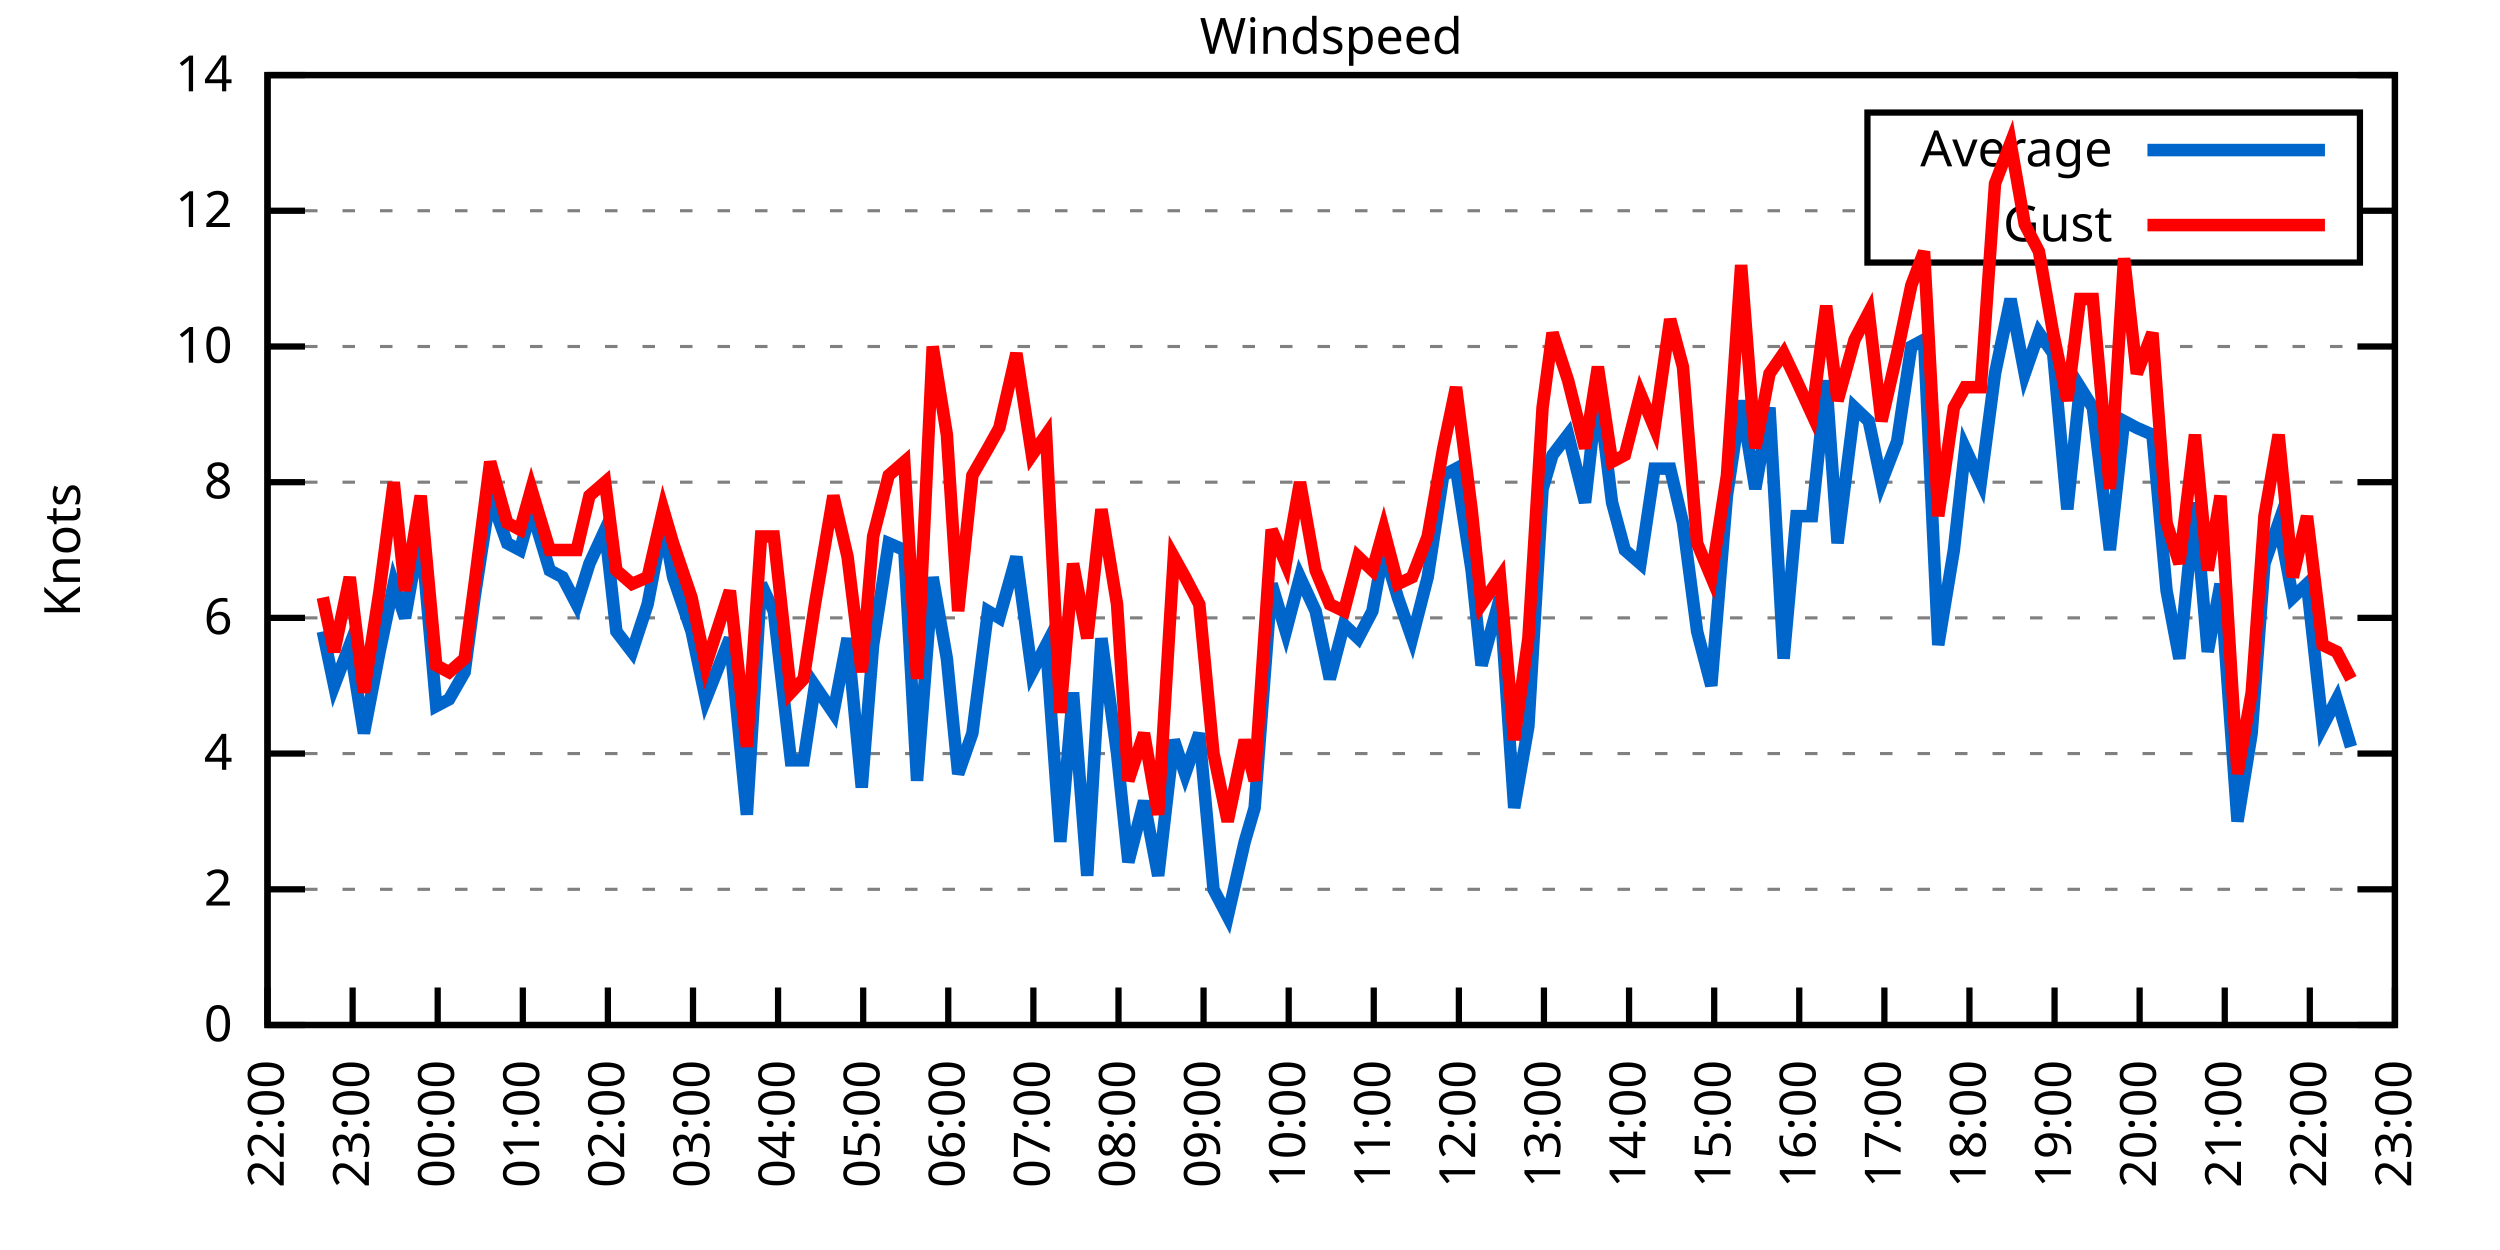
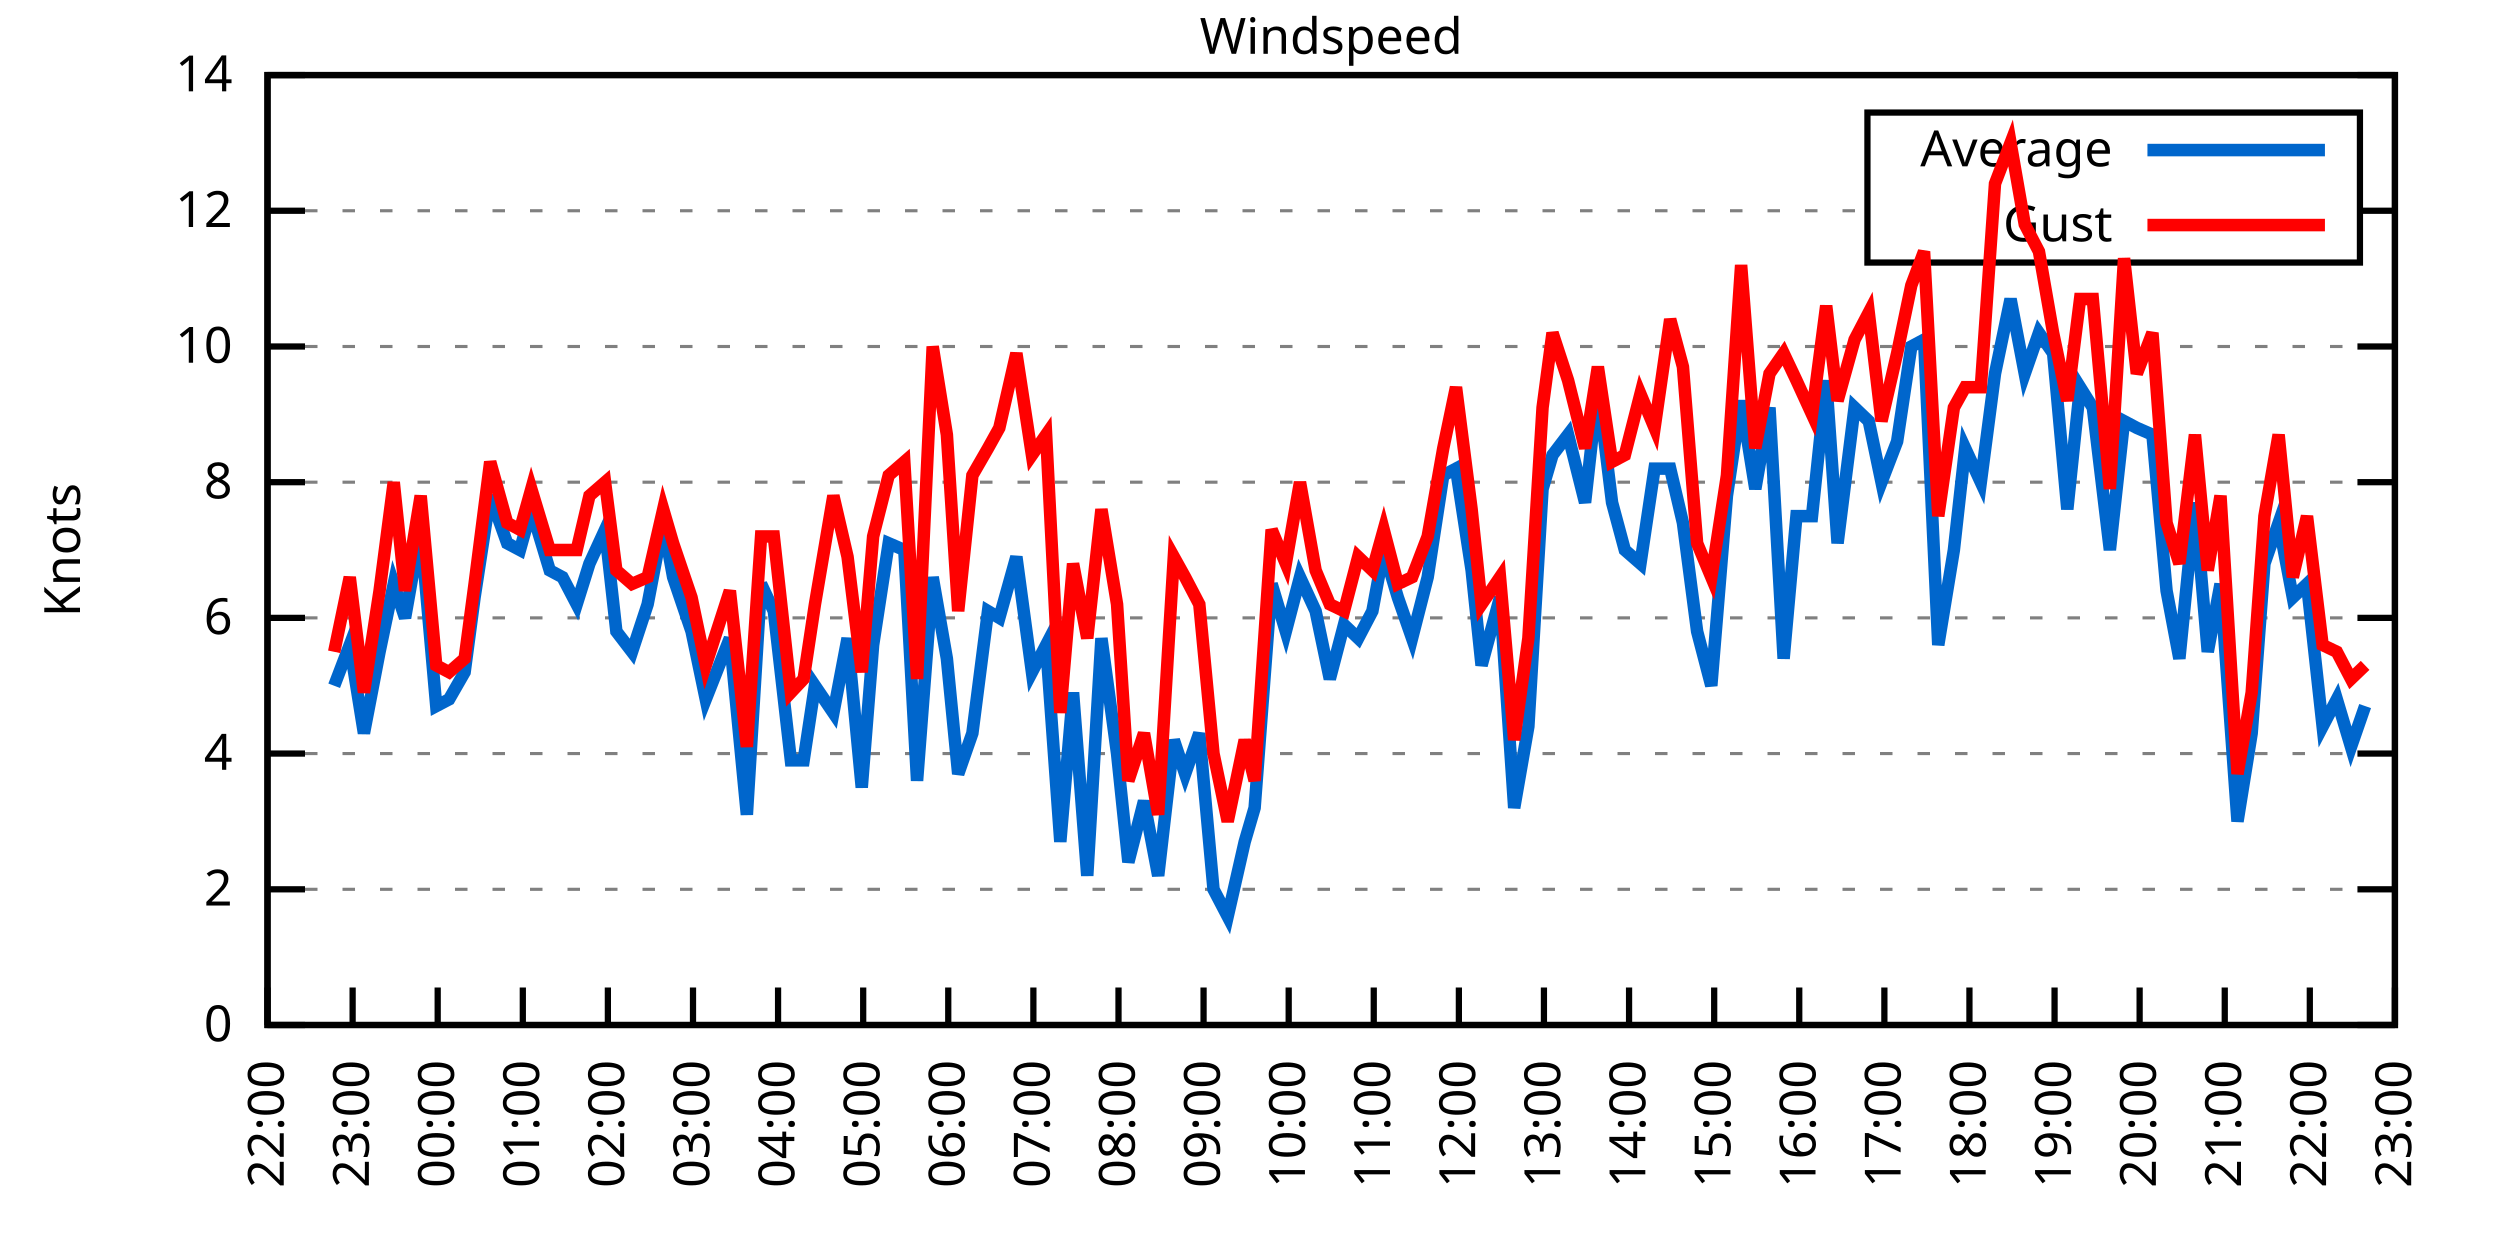
<svg xmlns="http://www.w3.org/2000/svg" xmlns:xlink="http://www.w3.org/1999/xlink" width="400" height="200" viewBox="0 0 400 200">
  <g id="gnuplot_canvas">
    <rect x="0" y="0" width="400" height="200" fill="none" />
    <defs>
      <circle id="gpDot" r="0.5" stroke-width="0.5" stroke="currentColor" />
      <path id="gpPt0" stroke-width="0.333" stroke="currentColor" d="M-1,0 h2 M0,-1 v2" />
      <path id="gpPt1" stroke-width="0.333" stroke="currentColor" d="M-1,-1 L1,1 M1,-1 L-1,1" />
      <path id="gpPt2" stroke-width="0.333" stroke="currentColor" d="M-1,0 L1,0 M0,-1 L0,1 M-1,-1 L1,1 M-1,1 L1,-1" />
      <rect id="gpPt3" stroke-width="0.333" stroke="currentColor" x="-1" y="-1" width="2" height="2" />
      <rect id="gpPt4" stroke-width="0.333" stroke="currentColor" fill="currentColor" x="-1" y="-1" width="2" height="2" />
      <circle id="gpPt5" stroke-width="0.333" stroke="currentColor" cx="0" cy="0" r="1" />
      <use xlink:href="#gpPt5" id="gpPt6" fill="currentColor" stroke="none" />
      <path id="gpPt7" stroke-width="0.333" stroke="currentColor" d="M0,-1.33 L-1.33,0.67 L1.33,0.67 z" />
      <use xlink:href="#gpPt7" id="gpPt8" fill="currentColor" stroke="none" />
      <use xlink:href="#gpPt7" id="gpPt9" stroke="currentColor" transform="rotate(180)" />
      <use xlink:href="#gpPt9" id="gpPt10" fill="currentColor" stroke="none" />
      <use xlink:href="#gpPt3" id="gpPt11" stroke="currentColor" transform="rotate(45)" />
      <use xlink:href="#gpPt11" id="gpPt12" fill="currentColor" stroke="none" />
      <path id="gpPt13" stroke-width="0.333" stroke="currentColor" d="M0,1.330 L1.265,0.411 L0.782,-1.067 L-0.782,-1.076 L-1.265,0.411 z" />
      <use xlink:href="#gpPt13" id="gpPt14" fill="currentColor" stroke="none" />
      <filter id="textbox" filterUnits="objectBoundingBox" x="0" y="0" height="1" width="1">
        <feFlood flood-color="white" flood-opacity="1" result="bgnd" />
        <feComposite in="SourceGraphic" in2="bgnd" operator="atop" />
      </filter>
      <filter id="greybox" filterUnits="objectBoundingBox" x="0" y="0" height="1" width="1">
        <feFlood flood-color="lightgrey" flood-opacity="1" result="grey" />
        <feComposite in="SourceGraphic" in2="grey" operator="atop" />
      </filter>
    </defs>
    <g fill="none" color="white" stroke="currentColor" stroke-width="1.00" stroke-linecap="butt" stroke-linejoin="miter">
</g>
    <g fill="none" color="black" stroke="currentColor" stroke-width="1.00" stroke-linecap="butt" stroke-linejoin="miter">
      <g stroke="none" shape-rendering="crispEdges">
        <polygon fill="rgb(255, 255, 255)" points="42.80,164.00 383.18,164.00 383.18,12.02 42.80,12.02 " />
      </g>
    </g>
    <g fill="none" color="black" stroke="currentColor" stroke-width="1.00" stroke-linecap="butt" stroke-linejoin="miter">
</g>
    <g fill="none" color="black" stroke="black" stroke-width="0.50" stroke-linecap="butt" stroke-linejoin="miter">
</g>
    <g fill="none" color="gray" stroke="currentColor" stroke-width="0.50" stroke-linecap="butt" stroke-linejoin="miter">
      <path stroke="gray" stroke-dasharray="2,4" class="gridline" d="M42.80,164.00 L383.19,164.00  " />
    </g>
    <g fill="none" color="gray" stroke="gray" stroke-width="1.00" stroke-linecap="butt" stroke-linejoin="miter">
</g>
    <g fill="none" color="black" stroke="currentColor" stroke-width="1.00" stroke-linecap="butt" stroke-linejoin="miter">
      <path stroke="black" d="M42.80,164.00 L48.80,164.00 M383.19,164.00 L377.19,164.00  " />
      <g transform="translate(37.20,166.60)" stroke="none" fill="black" font-family="Sans" font-size="8.00" text-anchor="end">
        <text>
          <tspan font-family="Sans"> 0</tspan>
        </text>
      </g>
    </g>
    <g fill="none" color="black" stroke="currentColor" stroke-width="1.00" stroke-linecap="butt" stroke-linejoin="miter">
</g>
    <g fill="none" color="black" stroke="black" stroke-width="0.50" stroke-linecap="butt" stroke-linejoin="miter">
</g>
    <g fill="none" color="gray" stroke="currentColor" stroke-width="0.50" stroke-linecap="butt" stroke-linejoin="miter">
      <path stroke="gray" stroke-dasharray="2,4" class="gridline" d="M42.80,142.29 L383.19,142.29  " />
    </g>
    <g fill="none" color="gray" stroke="gray" stroke-width="1.00" stroke-linecap="butt" stroke-linejoin="miter">
</g>
    <g fill="none" color="black" stroke="currentColor" stroke-width="1.00" stroke-linecap="butt" stroke-linejoin="miter">
      <path stroke="black" d="M42.80,142.29 L48.80,142.29 M383.19,142.29 L377.19,142.29  " />
      <g transform="translate(37.20,144.89)" stroke="none" fill="black" font-family="Sans" font-size="8.00" text-anchor="end">
        <text>
          <tspan font-family="Sans"> 2</tspan>
        </text>
      </g>
    </g>
    <g fill="none" color="black" stroke="currentColor" stroke-width="1.00" stroke-linecap="butt" stroke-linejoin="miter">
</g>
    <g fill="none" color="black" stroke="black" stroke-width="0.50" stroke-linecap="butt" stroke-linejoin="miter">
</g>
    <g fill="none" color="gray" stroke="currentColor" stroke-width="0.50" stroke-linecap="butt" stroke-linejoin="miter">
      <path stroke="gray" stroke-dasharray="2,4" class="gridline" d="M42.80,120.57 L383.19,120.57  " />
    </g>
    <g fill="none" color="gray" stroke="gray" stroke-width="1.00" stroke-linecap="butt" stroke-linejoin="miter">
</g>
    <g fill="none" color="black" stroke="currentColor" stroke-width="1.00" stroke-linecap="butt" stroke-linejoin="miter">
      <path stroke="black" d="M42.80,120.57 L48.80,120.57 M383.19,120.57 L377.19,120.57  " />
      <g transform="translate(37.20,123.17)" stroke="none" fill="black" font-family="Sans" font-size="8.00" text-anchor="end">
        <text>
          <tspan font-family="Sans"> 4</tspan>
        </text>
      </g>
    </g>
    <g fill="none" color="black" stroke="currentColor" stroke-width="1.00" stroke-linecap="butt" stroke-linejoin="miter">
</g>
    <g fill="none" color="black" stroke="black" stroke-width="0.50" stroke-linecap="butt" stroke-linejoin="miter">
</g>
    <g fill="none" color="gray" stroke="currentColor" stroke-width="0.50" stroke-linecap="butt" stroke-linejoin="miter">
      <path stroke="gray" stroke-dasharray="2,4" class="gridline" d="M42.80,98.86 L383.19,98.86  " />
    </g>
    <g fill="none" color="gray" stroke="gray" stroke-width="1.00" stroke-linecap="butt" stroke-linejoin="miter">
</g>
    <g fill="none" color="black" stroke="currentColor" stroke-width="1.00" stroke-linecap="butt" stroke-linejoin="miter">
      <path stroke="black" d="M42.80,98.86 L48.80,98.86 M383.19,98.86 L377.19,98.86  " />
      <g transform="translate(37.20,101.46)" stroke="none" fill="black" font-family="Sans" font-size="8.00" text-anchor="end">
        <text>
          <tspan font-family="Sans"> 6</tspan>
        </text>
      </g>
    </g>
    <g fill="none" color="black" stroke="currentColor" stroke-width="1.00" stroke-linecap="butt" stroke-linejoin="miter">
</g>
    <g fill="none" color="black" stroke="black" stroke-width="0.50" stroke-linecap="butt" stroke-linejoin="miter">
</g>
    <g fill="none" color="gray" stroke="currentColor" stroke-width="0.50" stroke-linecap="butt" stroke-linejoin="miter">
      <path stroke="gray" stroke-dasharray="2,4" class="gridline" d="M42.80,77.15 L383.19,77.15  " />
    </g>
    <g fill="none" color="gray" stroke="gray" stroke-width="1.00" stroke-linecap="butt" stroke-linejoin="miter">
</g>
    <g fill="none" color="black" stroke="currentColor" stroke-width="1.00" stroke-linecap="butt" stroke-linejoin="miter">
      <path stroke="black" d="M42.80,77.15 L48.80,77.15 M383.19,77.15 L377.19,77.15  " />
      <g transform="translate(37.20,79.75)" stroke="none" fill="black" font-family="Sans" font-size="8.00" text-anchor="end">
        <text>
          <tspan font-family="Sans"> 8</tspan>
        </text>
      </g>
    </g>
    <g fill="none" color="black" stroke="currentColor" stroke-width="1.00" stroke-linecap="butt" stroke-linejoin="miter">
</g>
    <g fill="none" color="black" stroke="black" stroke-width="0.50" stroke-linecap="butt" stroke-linejoin="miter">
</g>
    <g fill="none" color="gray" stroke="currentColor" stroke-width="0.50" stroke-linecap="butt" stroke-linejoin="miter">
      <path stroke="gray" stroke-dasharray="2,4" class="gridline" d="M42.80,55.44 L383.19,55.44  " />
    </g>
    <g fill="none" color="gray" stroke="gray" stroke-width="1.00" stroke-linecap="butt" stroke-linejoin="miter">
</g>
    <g fill="none" color="black" stroke="currentColor" stroke-width="1.00" stroke-linecap="butt" stroke-linejoin="miter">
      <path stroke="black" d="M42.80,55.44 L48.80,55.44 M383.19,55.44 L377.19,55.44  " />
      <g transform="translate(37.20,58.04)" stroke="none" fill="black" font-family="Sans" font-size="8.00" text-anchor="end">
        <text>
          <tspan font-family="Sans"> 10</tspan>
        </text>
      </g>
    </g>
    <g fill="none" color="black" stroke="currentColor" stroke-width="1.00" stroke-linecap="butt" stroke-linejoin="miter">
</g>
    <g fill="none" color="black" stroke="black" stroke-width="0.50" stroke-linecap="butt" stroke-linejoin="miter">
</g>
    <g fill="none" color="gray" stroke="currentColor" stroke-width="0.50" stroke-linecap="butt" stroke-linejoin="miter">
      <path stroke="gray" stroke-dasharray="2,4" class="gridline" d="M42.80,33.72 L298.79,33.72 M377.59,33.72 L383.19,33.72  " />
    </g>
    <g fill="none" color="gray" stroke="gray" stroke-width="1.00" stroke-linecap="butt" stroke-linejoin="miter">
</g>
    <g fill="none" color="black" stroke="currentColor" stroke-width="1.00" stroke-linecap="butt" stroke-linejoin="miter">
      <path stroke="black" d="M42.80,33.72 L48.80,33.72 M383.19,33.72 L377.19,33.72  " />
      <g transform="translate(37.20,36.32)" stroke="none" fill="black" font-family="Sans" font-size="8.00" text-anchor="end">
        <text>
          <tspan font-family="Sans"> 12</tspan>
        </text>
      </g>
    </g>
    <g fill="none" color="black" stroke="currentColor" stroke-width="1.00" stroke-linecap="butt" stroke-linejoin="miter">
</g>
    <g fill="none" color="black" stroke="black" stroke-width="0.50" stroke-linecap="butt" stroke-linejoin="miter">
</g>
    <g fill="none" color="gray" stroke="currentColor" stroke-width="0.50" stroke-linecap="butt" stroke-linejoin="miter">
      <path stroke="gray" stroke-dasharray="2,4" class="gridline" d="M42.80,12.01 L383.19,12.01  " />
    </g>
    <g fill="none" color="gray" stroke="gray" stroke-width="1.00" stroke-linecap="butt" stroke-linejoin="miter">
</g>
    <g fill="none" color="black" stroke="currentColor" stroke-width="1.00" stroke-linecap="butt" stroke-linejoin="miter">
      <path stroke="black" d="M42.80,12.01 L48.80,12.01 M383.19,12.01 L377.19,12.01  " />
      <g transform="translate(37.20,14.61)" stroke="none" fill="black" font-family="Sans" font-size="8.00" text-anchor="end">
        <text>
          <tspan font-family="Sans"> 14</tspan>
        </text>
      </g>
    </g>
    <g fill="none" color="black" stroke="currentColor" stroke-width="1.00" stroke-linecap="butt" stroke-linejoin="miter">
      <path stroke="black" d="M42.80,164.00 L42.80,158.00  " />
      <g transform="translate(45.40,169.60) rotate(270.00)" stroke="none" fill="black" font-family="Sans" font-size="8.00" text-anchor="end">
        <text>
          <tspan font-family="Sans">22:00</tspan>
        </text>
      </g>
    </g>
    <g fill="none" color="black" stroke="currentColor" stroke-width="1.00" stroke-linecap="butt" stroke-linejoin="miter">
      <path stroke="black" d="M56.42,164.00 L56.42,158.00  " />
      <g transform="translate(59.02,169.60) rotate(270.00)" stroke="none" fill="black" font-family="Sans" font-size="8.00" text-anchor="end">
        <text>
          <tspan font-family="Sans">23:00</tspan>
        </text>
      </g>
    </g>
    <g fill="none" color="black" stroke="currentColor" stroke-width="1.00" stroke-linecap="butt" stroke-linejoin="miter">
      <path stroke="black" d="M70.03,164.00 L70.03,158.00  " />
      <g transform="translate(72.63,169.60) rotate(270.00)" stroke="none" fill="black" font-family="Sans" font-size="8.00" text-anchor="end">
        <text>
          <tspan font-family="Sans">00:00</tspan>
        </text>
      </g>
    </g>
    <g fill="none" color="black" stroke="currentColor" stroke-width="1.00" stroke-linecap="butt" stroke-linejoin="miter">
      <path stroke="black" d="M83.65,164.00 L83.65,158.00  " />
      <g transform="translate(86.25,169.60) rotate(270.00)" stroke="none" fill="black" font-family="Sans" font-size="8.00" text-anchor="end">
        <text>
          <tspan font-family="Sans">01:00</tspan>
        </text>
      </g>
    </g>
    <g fill="none" color="black" stroke="currentColor" stroke-width="1.00" stroke-linecap="butt" stroke-linejoin="miter">
      <path stroke="black" d="M97.26,164.00 L97.26,158.00  " />
      <g transform="translate(99.86,169.60) rotate(270.00)" stroke="none" fill="black" font-family="Sans" font-size="8.00" text-anchor="end">
        <text>
          <tspan font-family="Sans">02:00</tspan>
        </text>
      </g>
    </g>
    <g fill="none" color="black" stroke="currentColor" stroke-width="1.00" stroke-linecap="butt" stroke-linejoin="miter">
      <path stroke="black" d="M110.88,164.00 L110.88,158.00  " />
      <g transform="translate(113.48,169.60) rotate(270.00)" stroke="none" fill="black" font-family="Sans" font-size="8.00" text-anchor="end">
        <text>
          <tspan font-family="Sans">03:00</tspan>
        </text>
      </g>
    </g>
    <g fill="none" color="black" stroke="currentColor" stroke-width="1.00" stroke-linecap="butt" stroke-linejoin="miter">
      <path stroke="black" d="M124.49,164.00 L124.49,158.00  " />
      <g transform="translate(127.09,169.60) rotate(270.00)" stroke="none" fill="black" font-family="Sans" font-size="8.00" text-anchor="end">
        <text>
          <tspan font-family="Sans">04:00</tspan>
        </text>
      </g>
    </g>
    <g fill="none" color="black" stroke="currentColor" stroke-width="1.00" stroke-linecap="butt" stroke-linejoin="miter">
      <path stroke="black" d="M138.11,164.00 L138.11,158.00  " />
      <g transform="translate(140.71,169.60) rotate(270.00)" stroke="none" fill="black" font-family="Sans" font-size="8.00" text-anchor="end">
        <text>
          <tspan font-family="Sans">05:00</tspan>
        </text>
      </g>
    </g>
    <g fill="none" color="black" stroke="currentColor" stroke-width="1.00" stroke-linecap="butt" stroke-linejoin="miter">
      <path stroke="black" d="M151.72,164.00 L151.72,158.00  " />
      <g transform="translate(154.32,169.60) rotate(270.00)" stroke="none" fill="black" font-family="Sans" font-size="8.00" text-anchor="end">
        <text>
          <tspan font-family="Sans">06:00</tspan>
        </text>
      </g>
    </g>
    <g fill="none" color="black" stroke="currentColor" stroke-width="1.00" stroke-linecap="butt" stroke-linejoin="miter">
      <path stroke="black" d="M165.34,164.00 L165.34,158.00  " />
      <g transform="translate(167.94,169.60) rotate(270.00)" stroke="none" fill="black" font-family="Sans" font-size="8.00" text-anchor="end">
        <text>
          <tspan font-family="Sans">07:00</tspan>
        </text>
      </g>
    </g>
    <g fill="none" color="black" stroke="currentColor" stroke-width="1.00" stroke-linecap="butt" stroke-linejoin="miter">
      <path stroke="black" d="M178.96,164.00 L178.96,158.00  " />
      <g transform="translate(181.56,169.60) rotate(270.00)" stroke="none" fill="black" font-family="Sans" font-size="8.00" text-anchor="end">
        <text>
          <tspan font-family="Sans">08:00</tspan>
        </text>
      </g>
    </g>
    <g fill="none" color="black" stroke="currentColor" stroke-width="1.00" stroke-linecap="butt" stroke-linejoin="miter">
      <path stroke="black" d="M192.57,164.00 L192.57,158.00  " />
      <g transform="translate(195.17,169.60) rotate(270.00)" stroke="none" fill="black" font-family="Sans" font-size="8.00" text-anchor="end">
        <text>
          <tspan font-family="Sans">09:00</tspan>
        </text>
      </g>
    </g>
    <g fill="none" color="black" stroke="currentColor" stroke-width="1.00" stroke-linecap="butt" stroke-linejoin="miter">
      <path stroke="black" d="M206.19,164.00 L206.19,158.00  " />
      <g transform="translate(208.79,169.60) rotate(270.00)" stroke="none" fill="black" font-family="Sans" font-size="8.00" text-anchor="end">
        <text>
          <tspan font-family="Sans">10:00</tspan>
        </text>
      </g>
    </g>
    <g fill="none" color="black" stroke="currentColor" stroke-width="1.00" stroke-linecap="butt" stroke-linejoin="miter">
      <path stroke="black" d="M219.80,164.00 L219.80,158.00  " />
      <g transform="translate(222.40,169.60) rotate(270.00)" stroke="none" fill="black" font-family="Sans" font-size="8.00" text-anchor="end">
        <text>
          <tspan font-family="Sans">11:00</tspan>
        </text>
      </g>
    </g>
    <g fill="none" color="black" stroke="currentColor" stroke-width="1.00" stroke-linecap="butt" stroke-linejoin="miter">
      <path stroke="black" d="M233.42,164.00 L233.42,158.00  " />
      <g transform="translate(236.02,169.60) rotate(270.00)" stroke="none" fill="black" font-family="Sans" font-size="8.00" text-anchor="end">
        <text>
          <tspan font-family="Sans">12:00</tspan>
        </text>
      </g>
    </g>
    <g fill="none" color="black" stroke="currentColor" stroke-width="1.00" stroke-linecap="butt" stroke-linejoin="miter">
      <path stroke="black" d="M247.03,164.00 L247.03,158.00  " />
      <g transform="translate(249.63,169.60) rotate(270.00)" stroke="none" fill="black" font-family="Sans" font-size="8.00" text-anchor="end">
        <text>
          <tspan font-family="Sans">13:00</tspan>
        </text>
      </g>
    </g>
    <g fill="none" color="black" stroke="currentColor" stroke-width="1.00" stroke-linecap="butt" stroke-linejoin="miter">
      <path stroke="black" d="M260.65,164.00 L260.65,158.00  " />
      <g transform="translate(263.25,169.60) rotate(270.00)" stroke="none" fill="black" font-family="Sans" font-size="8.00" text-anchor="end">
        <text>
          <tspan font-family="Sans">14:00</tspan>
        </text>
      </g>
    </g>
    <g fill="none" color="black" stroke="currentColor" stroke-width="1.00" stroke-linecap="butt" stroke-linejoin="miter">
      <path stroke="black" d="M274.27,164.00 L274.27,158.00  " />
      <g transform="translate(276.87,169.60) rotate(270.00)" stroke="none" fill="black" font-family="Sans" font-size="8.00" text-anchor="end">
        <text>
          <tspan font-family="Sans">15:00</tspan>
        </text>
      </g>
    </g>
    <g fill="none" color="black" stroke="currentColor" stroke-width="1.00" stroke-linecap="butt" stroke-linejoin="miter">
      <path stroke="black" d="M287.88,164.00 L287.88,158.00  " />
      <g transform="translate(290.48,169.60) rotate(270.00)" stroke="none" fill="black" font-family="Sans" font-size="8.00" text-anchor="end">
        <text>
          <tspan font-family="Sans">16:00</tspan>
        </text>
      </g>
    </g>
    <g fill="none" color="black" stroke="currentColor" stroke-width="1.00" stroke-linecap="butt" stroke-linejoin="miter">
      <path stroke="black" d="M301.50,164.00 L301.50,158.00  " />
      <g transform="translate(304.10,169.60) rotate(270.00)" stroke="none" fill="black" font-family="Sans" font-size="8.00" text-anchor="end">
        <text>
          <tspan font-family="Sans">17:00</tspan>
        </text>
      </g>
    </g>
    <g fill="none" color="black" stroke="currentColor" stroke-width="1.00" stroke-linecap="butt" stroke-linejoin="miter">
      <path stroke="black" d="M315.11,164.00 L315.11,158.00  " />
      <g transform="translate(317.71,169.60) rotate(270.00)" stroke="none" fill="black" font-family="Sans" font-size="8.00" text-anchor="end">
        <text>
          <tspan font-family="Sans">18:00</tspan>
        </text>
      </g>
    </g>
    <g fill="none" color="black" stroke="currentColor" stroke-width="1.00" stroke-linecap="butt" stroke-linejoin="miter">
      <path stroke="black" d="M328.73,164.00 L328.73,158.00  " />
      <g transform="translate(331.33,169.60) rotate(270.00)" stroke="none" fill="black" font-family="Sans" font-size="8.00" text-anchor="end">
        <text>
          <tspan font-family="Sans">19:00</tspan>
        </text>
      </g>
    </g>
    <g fill="none" color="black" stroke="currentColor" stroke-width="1.00" stroke-linecap="butt" stroke-linejoin="miter">
      <path stroke="black" d="M342.34,164.00 L342.34,158.00  " />
      <g transform="translate(344.94,169.60) rotate(270.00)" stroke="none" fill="black" font-family="Sans" font-size="8.00" text-anchor="end">
        <text>
          <tspan font-family="Sans">20:00</tspan>
        </text>
      </g>
    </g>
    <g fill="none" color="black" stroke="currentColor" stroke-width="1.00" stroke-linecap="butt" stroke-linejoin="miter">
      <path stroke="black" d="M355.96,164.00 L355.96,158.00  " />
      <g transform="translate(358.56,169.60) rotate(270.00)" stroke="none" fill="black" font-family="Sans" font-size="8.00" text-anchor="end">
        <text>
          <tspan font-family="Sans">21:00</tspan>
        </text>
      </g>
    </g>
    <g fill="none" color="black" stroke="currentColor" stroke-width="1.00" stroke-linecap="butt" stroke-linejoin="miter">
      <path stroke="black" d="M369.57,164.00 L369.57,158.00  " />
      <g transform="translate(372.17,169.60) rotate(270.00)" stroke="none" fill="black" font-family="Sans" font-size="8.00" text-anchor="end">
        <text>
          <tspan font-family="Sans">22:00</tspan>
        </text>
      </g>
    </g>
    <g fill="none" color="black" stroke="currentColor" stroke-width="1.00" stroke-linecap="butt" stroke-linejoin="miter">
      <path stroke="black" d="M383.19,164.00 L383.19,158.00  " />
      <g transform="translate(385.79,169.60) rotate(270.00)" stroke="none" fill="black" font-family="Sans" font-size="8.00" text-anchor="end">
        <text>
          <tspan font-family="Sans">23:00</tspan>
        </text>
      </g>
    </g>
    <g fill="none" color="black" stroke="currentColor" stroke-width="1.00" stroke-linecap="butt" stroke-linejoin="miter">
</g>
    <g fill="none" color="black" stroke="currentColor" stroke-width="1.00" stroke-linecap="butt" stroke-linejoin="miter">
      <path stroke="black" d="M42.80,12.01 L42.80,164.00 L383.19,164.00 L383.19,12.01 L42.80,12.01 Z  " />
    </g>
    <g fill="none" color="black" stroke="currentColor" stroke-width="1.00" stroke-linecap="butt" stroke-linejoin="miter">
</g>
    <g fill="none" color="black" stroke="currentColor" stroke-width="1.00" stroke-linecap="butt" stroke-linejoin="miter">
      <path stroke="black" d="M298.79,42.01 L298.79,18.01 L377.59,18.01 L377.59,42.01 L298.79,42.01 Z  " />
    </g>
    <g id="Windspeed_plot_1">
      <g fill="none" color="white" stroke="black" stroke-width="2.00" stroke-linecap="butt" stroke-linejoin="miter">
</g>
      <g fill="none" color="black" stroke="currentColor" stroke-width="2.00" stroke-linecap="butt" stroke-linejoin="miter">
        <g transform="translate(337.99,26.61)" stroke="none" fill="black" font-family="Sans" font-size="8.00" text-anchor="end">
          <text>
            <tspan font-family="Sans">Average</tspan>
          </text>
        </g>
      </g>
      <g fill="none" color="black" stroke="currentColor" stroke-width="2.00" stroke-linecap="butt" stroke-linejoin="miter">
-         <path stroke="rgb(  0, 102, 204)" d="M343.59,24.01 L371.99,24.01 M51.65,101.03 L53.47,109.72 L55.96,103.20 L58.23,117.32 L60.73,104.29 L63.00,93.43   L64.81,98.86 L67.31,84.75 L69.80,112.97 L71.85,111.89 L74.34,107.55 L75.93,95.60 L78.43,79.32 L81.15,86.92   L83.19,88.00 L85.01,81.49 L87.96,91.26 L90.00,92.35 L92.27,96.69 L94.31,90.18 L96.81,84.75 L98.62,101.03   L101.12,104.29 L103.62,96.69 L106.11,83.66 L107.70,92.35 L110.65,101.03 L112.92,111.89 L116.78,102.12 L119.50,130.35   L121.77,93.43 L123.81,97.78 L126.54,121.66 L128.58,121.66 L130.39,109.72 L133.34,114.06 L135.61,102.12 L137.88,126.00   L139.70,103.20 L142.19,86.92 L144.69,88.00 L146.73,124.92 L149.23,92.35 L151.50,105.38 L153.31,123.83 L155.58,117.32   L158.08,97.78 L159.89,98.86 L162.62,89.09 L165.11,107.55 L167.38,103.20 L169.65,134.69 L171.69,110.80 L173.96,140.12   L176.23,102.12 L178.73,120.57 L180.54,137.94 L183.04,128.17 L185.31,140.12 L187.81,118.40 L189.62,123.83 L191.89,117.32   L194.16,142.29 L196.43,146.63 L199.15,134.69 L200.74,129.26 L203.46,93.43 L205.73,101.03 L208.00,92.35 L210.50,97.78   L212.77,108.63 L215.04,99.95 L217.31,102.12 L219.58,97.78 L221.39,88.00 L223.66,95.60 L225.93,102.12 L228.43,92.35   L230.92,76.06 L232.96,74.98 L235.46,91.26 L237.05,106.46 L240.00,95.60 L242.27,129.26 L244.54,116.23 L246.81,78.23   L248.40,72.81 L250.89,69.55 L253.61,80.41 L255.66,61.95 L257.93,80.41 L259.97,88.00 L262.47,90.18 L264.73,74.98   L267.23,74.98 L269.27,83.66 L271.54,101.03 L273.81,109.72 L276.31,79.32 L278.58,64.12 L280.85,78.23 L283.12,65.21   L285.38,105.38 L287.43,82.58 L289.92,82.58 L292.19,60.86 L294.01,86.92 L296.73,65.21 L299.00,67.38 L301.04,77.15   L303.54,70.63 L305.81,55.44 L307.85,54.35 L310.12,103.20 L312.62,88.00 L314.43,71.72 L316.93,77.15 L319.20,59.78   L321.69,47.84 L323.96,59.78 L326.23,53.26 L328.50,56.52 L330.77,81.49 L332.81,61.95 L334.85,65.21 L337.58,88.00   L339.85,67.38 L341.89,68.46 L344.39,69.55 L346.65,94.52 L348.70,105.38 L351.19,80.41 L353.24,104.29 L355.28,93.43   L358.00,131.43 L360.27,117.32 L362.31,90.18 L364.58,83.66 L366.85,95.60 L369.12,93.43 L371.62,116.23 L373.89,111.89   L376.16,119.49  " />
+         <path stroke="rgb(  0, 102, 204)" d="M343.59,24.01 L371.99,24.01 M53.47,109.72 L55.96,103.20 L58.23,117.32 L60.73,104.29 L63.00,93.43 L64.81,98.86   L67.31,84.75 L69.80,112.97 L71.85,111.89 L74.34,107.55 L75.93,95.60 L78.43,79.32 L81.15,86.92 L83.19,88.00   L85.01,81.49 L87.96,91.26 L90.00,92.35 L92.27,96.69 L94.31,90.18 L96.81,84.75 L98.62,101.03 L101.12,104.29   L103.62,96.69 L106.11,83.66 L107.70,92.35 L110.65,101.03 L112.92,111.89 L116.78,102.12 L119.50,130.35 L121.77,93.43   L123.81,97.78 L126.54,121.66 L128.58,121.66 L130.39,109.72 L133.34,114.06 L135.61,102.12 L137.88,126.00 L139.70,103.20   L142.19,86.92 L144.69,88.00 L146.73,124.92 L149.23,92.35 L151.50,105.38 L153.31,123.83 L155.58,117.32 L158.08,97.78   L159.89,98.86 L162.62,89.09 L165.11,107.55 L167.38,103.20 L169.65,134.69 L171.69,110.80 L173.96,140.12 L176.23,102.12   L178.73,120.57 L180.54,137.94 L183.04,128.17 L185.31,140.12 L187.81,118.40 L189.62,123.83 L191.89,117.32 L194.16,142.29   L196.43,146.63 L199.15,134.69 L200.74,129.26 L203.46,93.43 L205.73,101.03 L208.00,92.35 L210.50,97.78 L212.77,108.63   L215.04,99.95 L217.31,102.12 L219.58,97.78 L221.39,88.00 L223.66,95.60 L225.93,102.12 L228.43,92.35 L230.92,76.06   L232.96,74.98 L235.46,91.26 L237.05,106.46 L240.00,95.60 L242.27,129.26 L244.54,116.23 L246.81,78.23 L248.40,72.81   L250.89,69.55 L253.61,80.41 L255.66,61.95 L257.93,80.41 L259.97,88.00 L262.47,90.18 L264.73,74.98 L267.23,74.98   L269.27,83.66 L271.54,101.03 L273.81,109.72 L276.31,79.32 L278.58,64.12 L280.85,78.23 L283.12,65.21 L285.38,105.38   L287.43,82.58 L289.92,82.58 L292.19,60.86 L294.01,86.92 L296.73,65.21 L299.00,67.38 L301.04,77.15 L303.54,70.63   L305.81,55.44 L307.85,54.35 L310.12,103.20 L312.62,88.00 L314.43,71.72 L316.93,77.15 L319.20,59.78 L321.69,47.84   L323.96,59.78 L326.23,53.26 L328.50,56.52 L330.77,81.49 L332.81,61.95 L334.85,65.21 L337.58,88.00 L339.85,67.38   L341.89,68.46 L344.39,69.55 L346.65,94.52 L348.70,105.38 L351.19,80.41 L353.24,104.29 L355.28,93.43 L358.00,131.43   L360.27,117.32 L362.31,90.18 L364.58,83.66 L366.85,95.60 L369.12,93.43 L371.62,116.23 L373.89,111.89 L376.16,119.49   L378.42,112.97  " />
      </g>
    </g>
    <g id="Windspeed_plot_2">
      <g fill="none" color="black" stroke="currentColor" stroke-width="2.00" stroke-linecap="butt" stroke-linejoin="miter">
        <g transform="translate(337.99,38.61)" stroke="none" fill="black" font-family="Sans" font-size="8.00" text-anchor="end">
          <text>
            <tspan font-family="Sans">Gust</tspan>
          </text>
        </g>
      </g>
      <g fill="none" color="black" stroke="currentColor" stroke-width="2.00" stroke-linecap="butt" stroke-linejoin="miter">
-         <path stroke="rgb(255,   0,   0)" d="M343.59,36.01 L371.99,36.01 M51.65,95.60 L53.47,104.29 L55.96,92.35 L58.23,110.80 L60.73,94.52 L63.00,77.15   L64.81,94.52 L67.31,79.32 L69.80,106.46 L71.85,107.55 L74.34,105.38 L75.93,93.43 L78.43,73.89 L81.15,83.66   L83.19,84.75 L85.01,78.23 L87.96,88.00 L90.00,88.00 L92.27,88.00 L94.31,79.32 L96.81,77.15 L98.62,91.26   L101.12,93.43 L103.62,92.35 L106.11,81.49 L107.70,86.92 L110.65,95.60 L112.92,106.46 L116.78,94.52 L119.50,119.49   L121.77,85.83 L123.81,85.83 L126.54,110.80 L128.58,108.63 L130.39,96.69 L133.34,79.32 L135.61,89.09 L137.88,107.55   L139.70,85.83 L142.19,76.06 L144.69,73.89 L146.73,108.63 L149.23,55.44 L151.50,69.55 L153.31,97.78 L155.58,76.06   L158.08,71.72 L159.89,68.46 L162.62,56.52 L165.11,72.81 L167.38,69.55 L169.65,114.06 L171.69,90.18 L173.96,102.12   L176.23,81.49 L178.73,96.69 L180.54,124.92 L183.04,117.32 L185.31,130.35 L187.81,89.09 L189.62,92.35 L191.89,96.69   L194.16,120.57 L196.43,131.43 L199.15,118.40 L200.74,124.92 L203.46,84.75 L205.73,90.18 L208.00,77.15 L210.50,91.26   L212.77,96.69 L215.04,97.78 L217.31,89.09 L219.58,91.26 L221.39,84.75 L223.66,93.43 L225.93,92.35 L228.43,85.83   L230.92,71.72 L232.96,61.95 L235.46,81.49 L237.05,96.69 L240.00,92.35 L242.27,118.40 L244.54,102.12 L246.81,65.21   L248.40,53.26 L250.89,60.86 L253.61,71.72 L255.66,58.69 L257.93,73.89 L259.97,72.81 L262.47,63.04 L264.73,68.46   L267.23,51.09 L269.27,58.69 L271.54,86.92 L273.81,92.35 L276.31,76.06 L278.58,42.41 L280.85,71.72 L283.12,59.78   L285.38,56.52 L287.43,60.86 L289.92,66.29 L292.19,48.92 L294.01,64.12 L296.73,54.35 L299.00,50.01 L301.04,67.38   L303.54,56.52 L305.81,45.66 L307.85,40.24 L310.12,82.58 L312.62,65.21 L314.43,61.95 L316.93,61.95 L319.20,29.38   L321.69,22.87 L323.96,35.89 L326.23,40.24 L328.50,53.26 L330.77,64.12 L332.81,47.84 L334.85,47.84 L337.58,78.23   L339.85,41.32 L341.89,59.78 L344.39,53.26 L346.65,83.66 L348.70,90.18 L351.19,69.55 L353.24,91.26 L355.28,79.32   L358.00,123.83 L360.27,110.80 L362.31,82.58 L364.58,69.55 L366.85,92.35 L369.12,82.58 L371.62,103.20 L373.89,104.29   L376.16,108.63  " />
+         <path stroke="rgb(255,   0,   0)" d="M343.59,36.01 L371.99,36.01 M53.47,104.29 L55.96,92.35 L58.23,110.80 L60.73,94.52 L63.00,77.15 L64.81,94.52   L67.31,79.32 L69.80,106.46 L71.85,107.55 L74.34,105.38 L75.93,93.43 L78.43,73.89 L81.15,83.66 L83.19,84.75   L85.01,78.23 L87.96,88.00 L90.00,88.00 L92.27,88.00 L94.31,79.32 L96.81,77.15 L98.62,91.26 L101.12,93.43   L103.62,92.35 L106.11,81.49 L107.70,86.92 L110.65,95.60 L112.92,106.46 L116.78,94.52 L119.50,119.49 L121.77,85.83   L123.81,85.83 L126.54,110.80 L128.58,108.63 L130.39,96.69 L133.34,79.32 L135.61,89.09 L137.88,107.55 L139.70,85.83   L142.19,76.06 L144.69,73.89 L146.73,108.63 L149.23,55.44 L151.50,69.55 L153.31,97.78 L155.58,76.06 L158.08,71.72   L159.89,68.46 L162.62,56.52 L165.11,72.81 L167.38,69.55 L169.65,114.06 L171.69,90.18 L173.96,102.12 L176.23,81.49   L178.73,96.69 L180.54,124.92 L183.04,117.32 L185.31,130.35 L187.81,89.09 L189.62,92.35 L191.89,96.69 L194.16,120.57   L196.43,131.43 L199.15,118.40 L200.74,124.92 L203.46,84.75 L205.73,90.18 L208.00,77.15 L210.50,91.26 L212.77,96.69   L215.04,97.78 L217.31,89.09 L219.58,91.26 L221.39,84.75 L223.66,93.43 L225.93,92.35 L228.43,85.83 L230.92,71.72   L232.96,61.95 L235.46,81.49 L237.05,96.69 L240.00,92.35 L242.27,118.40 L244.54,102.12 L246.81,65.21 L248.40,53.26   L250.89,60.86 L253.61,71.72 L255.66,58.69 L257.93,73.89 L259.97,72.81 L262.47,63.04 L264.73,68.46 L267.23,51.09   L269.27,58.69 L271.54,86.92 L273.81,92.35 L276.31,76.06 L278.58,42.41 L280.85,71.72 L283.12,59.78 L285.38,56.52   L287.43,60.86 L289.92,66.29 L292.19,48.92 L294.01,64.12 L296.73,54.35 L299.00,50.01 L301.04,67.38 L303.54,56.52   L305.81,45.66 L307.85,40.24 L310.12,82.58 L312.62,65.21 L314.43,61.95 L316.93,61.95 L319.20,29.38 L321.69,22.87   L323.96,35.89 L326.23,40.24 L328.50,53.26 L330.77,64.12 L332.81,47.84 L334.85,47.84 L337.58,78.23 L339.85,41.32   L341.89,59.78 L344.39,53.26 L346.65,83.66 L348.70,90.18 L351.19,69.55 L353.24,91.26 L355.28,79.32 L358.00,123.83   L360.27,110.80 L362.31,82.58 L364.58,69.55 L366.85,92.35 L369.12,82.58 L371.62,103.20 L373.89,104.29 L376.16,108.63   L378.42,106.46  " />
      </g>
    </g>
    <g fill="none" color="black" stroke="currentColor" stroke-width="2.00" stroke-linecap="butt" stroke-linejoin="miter">
</g>
    <g fill="none" color="black" stroke="black" stroke-width="1.00" stroke-linecap="butt" stroke-linejoin="miter">
</g>
    <g fill="none" color="black" stroke="currentColor" stroke-width="1.00" stroke-linecap="butt" stroke-linejoin="miter">
      <path stroke="black" d="M42.80,12.01 L42.80,164.00 L383.19,164.00 L383.19,12.01 L42.80,12.01 Z  " />
      <g transform="translate(12.80,88.01) rotate(270.00)" stroke="none" fill="black" font-family="Sans" font-size="8.00" text-anchor="middle">
        <text>
          <tspan font-family="Sans">Knots</tspan>
        </text>
      </g>
    </g>
    <g fill="none" color="black" stroke="currentColor" stroke-width="1.00" stroke-linecap="butt" stroke-linejoin="miter">
</g>
    <g fill="none" color="black" stroke="currentColor" stroke-width="1.00" stroke-linecap="butt" stroke-linejoin="miter">
      <g transform="translate(212.99,8.61)" stroke="none" fill="black" font-family="Sans" font-size="8.00" text-anchor="middle">
        <text>
          <tspan font-family="Sans">Windspeed</tspan>
        </text>
      </g>
    </g>
    <g fill="none" color="black" stroke="currentColor" stroke-width="1.00" stroke-linecap="butt" stroke-linejoin="miter">
</g>
  </g>
</svg>
